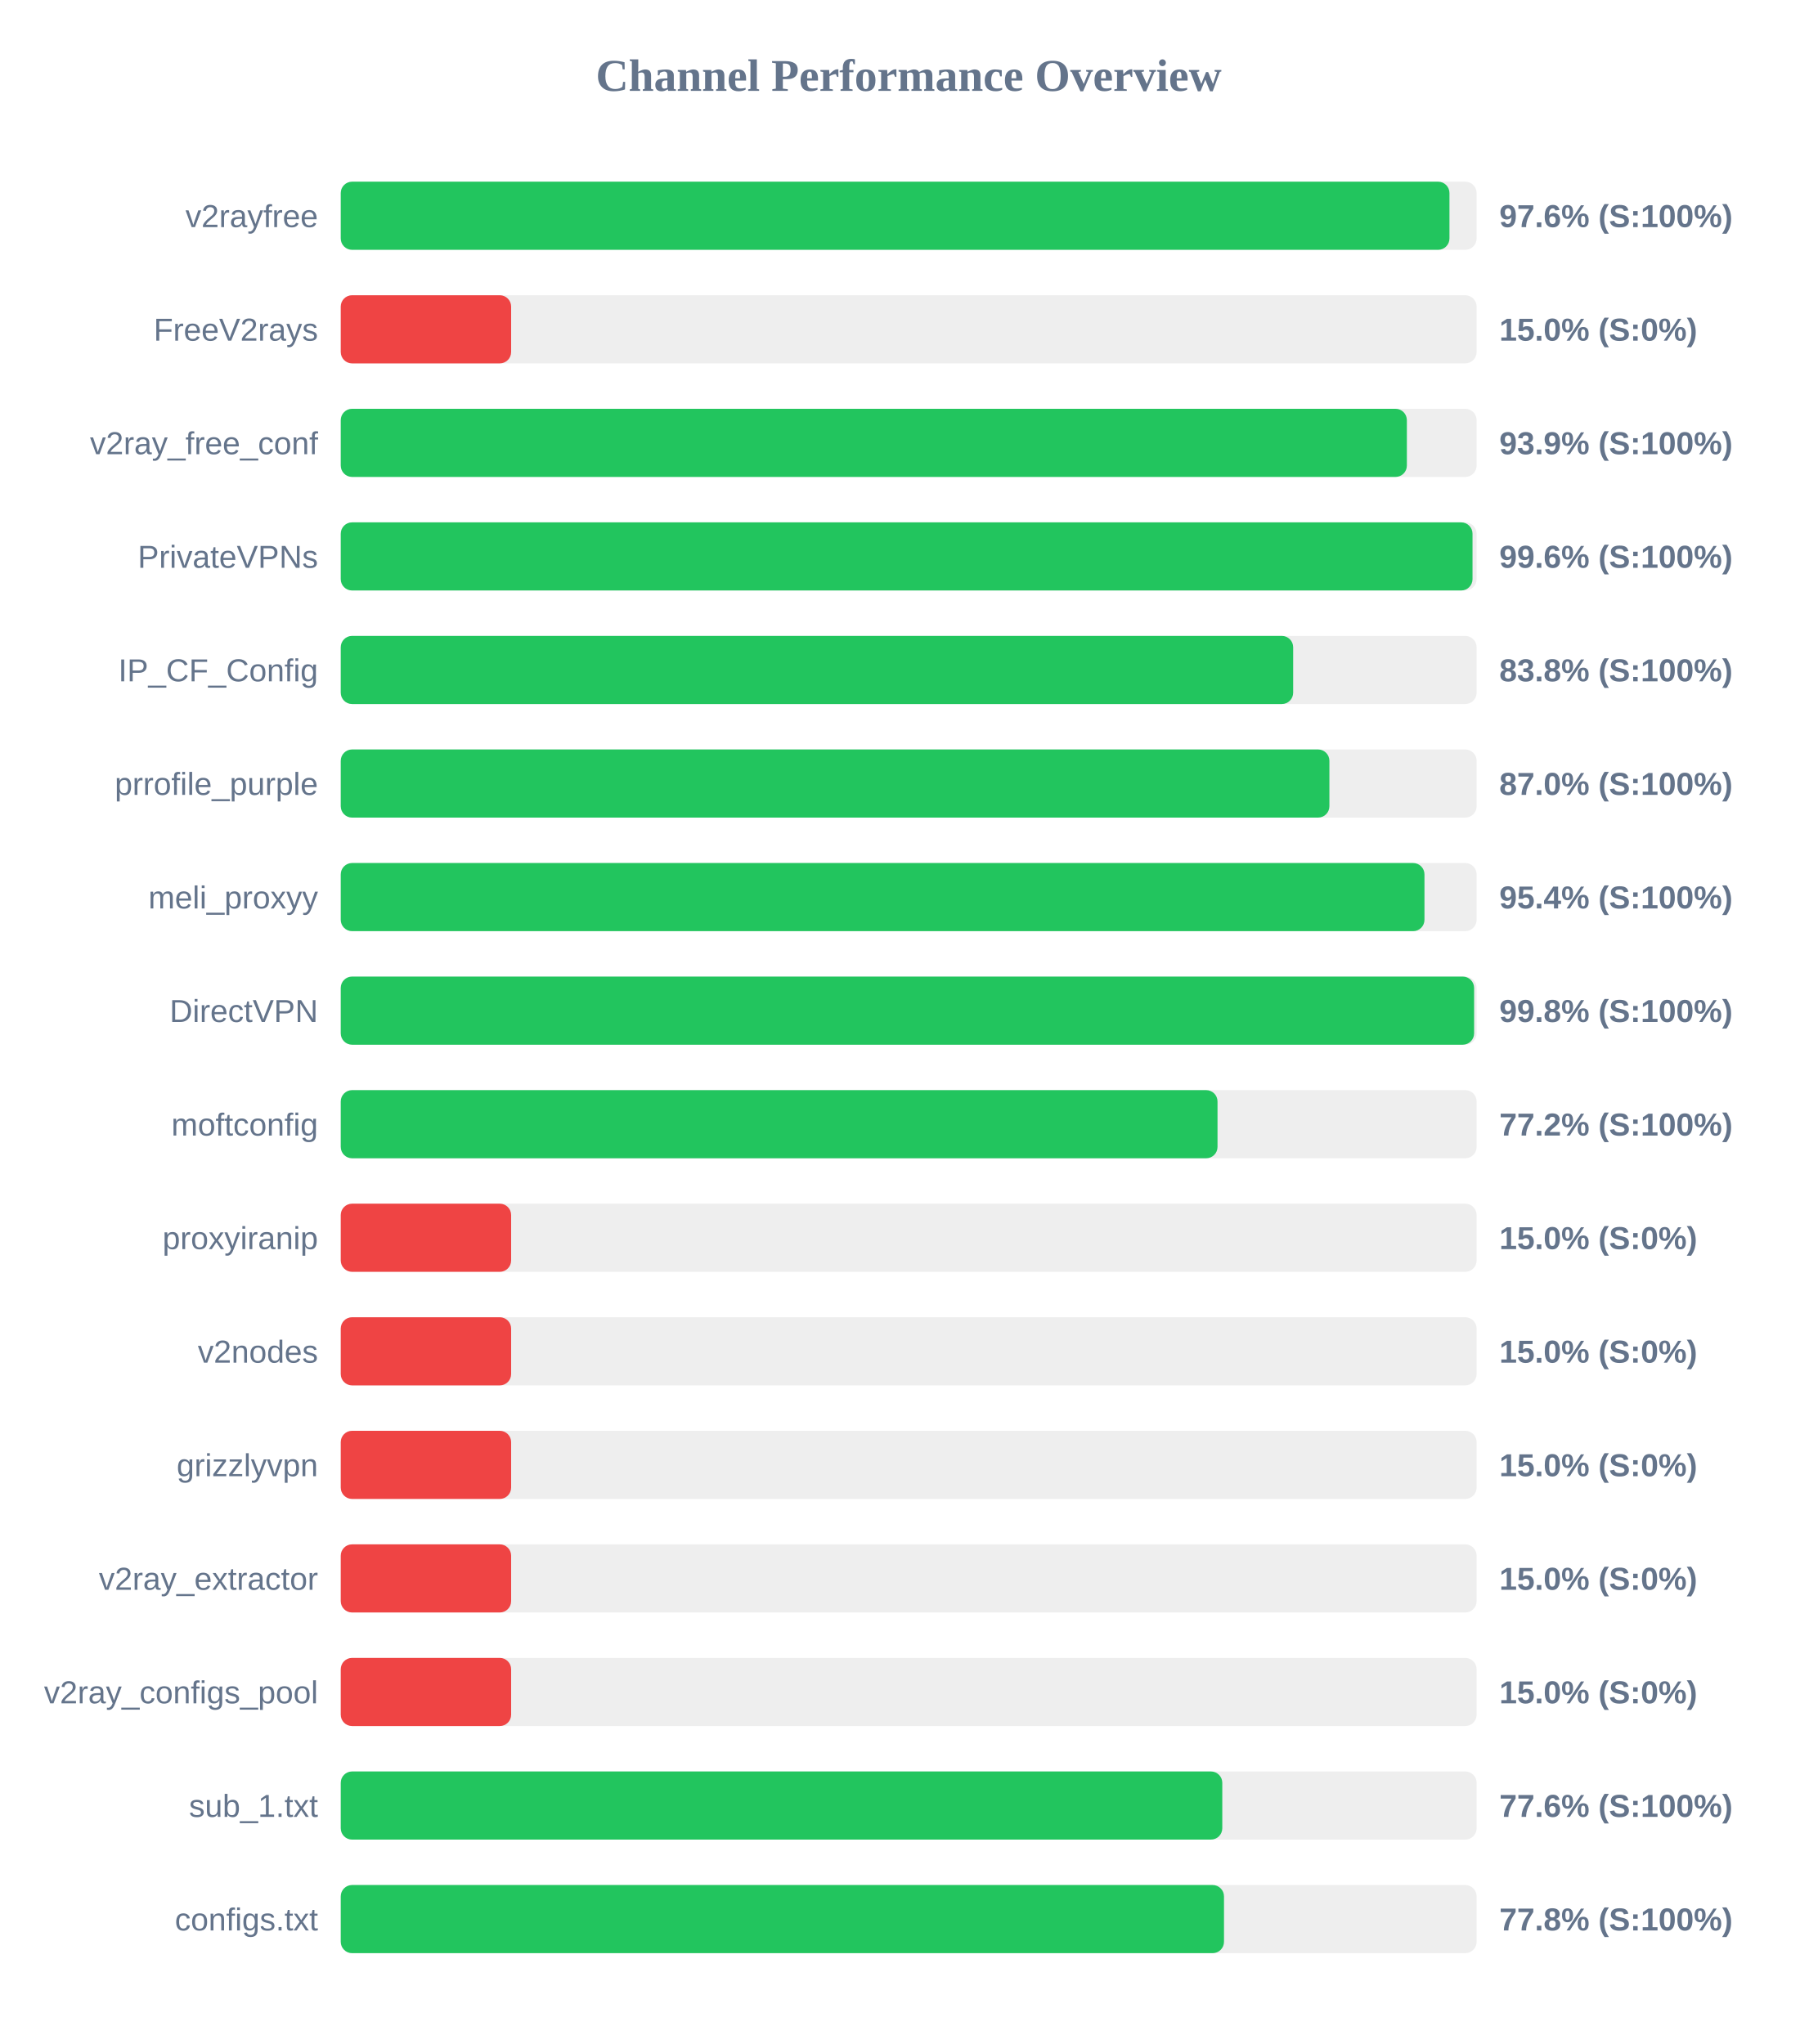
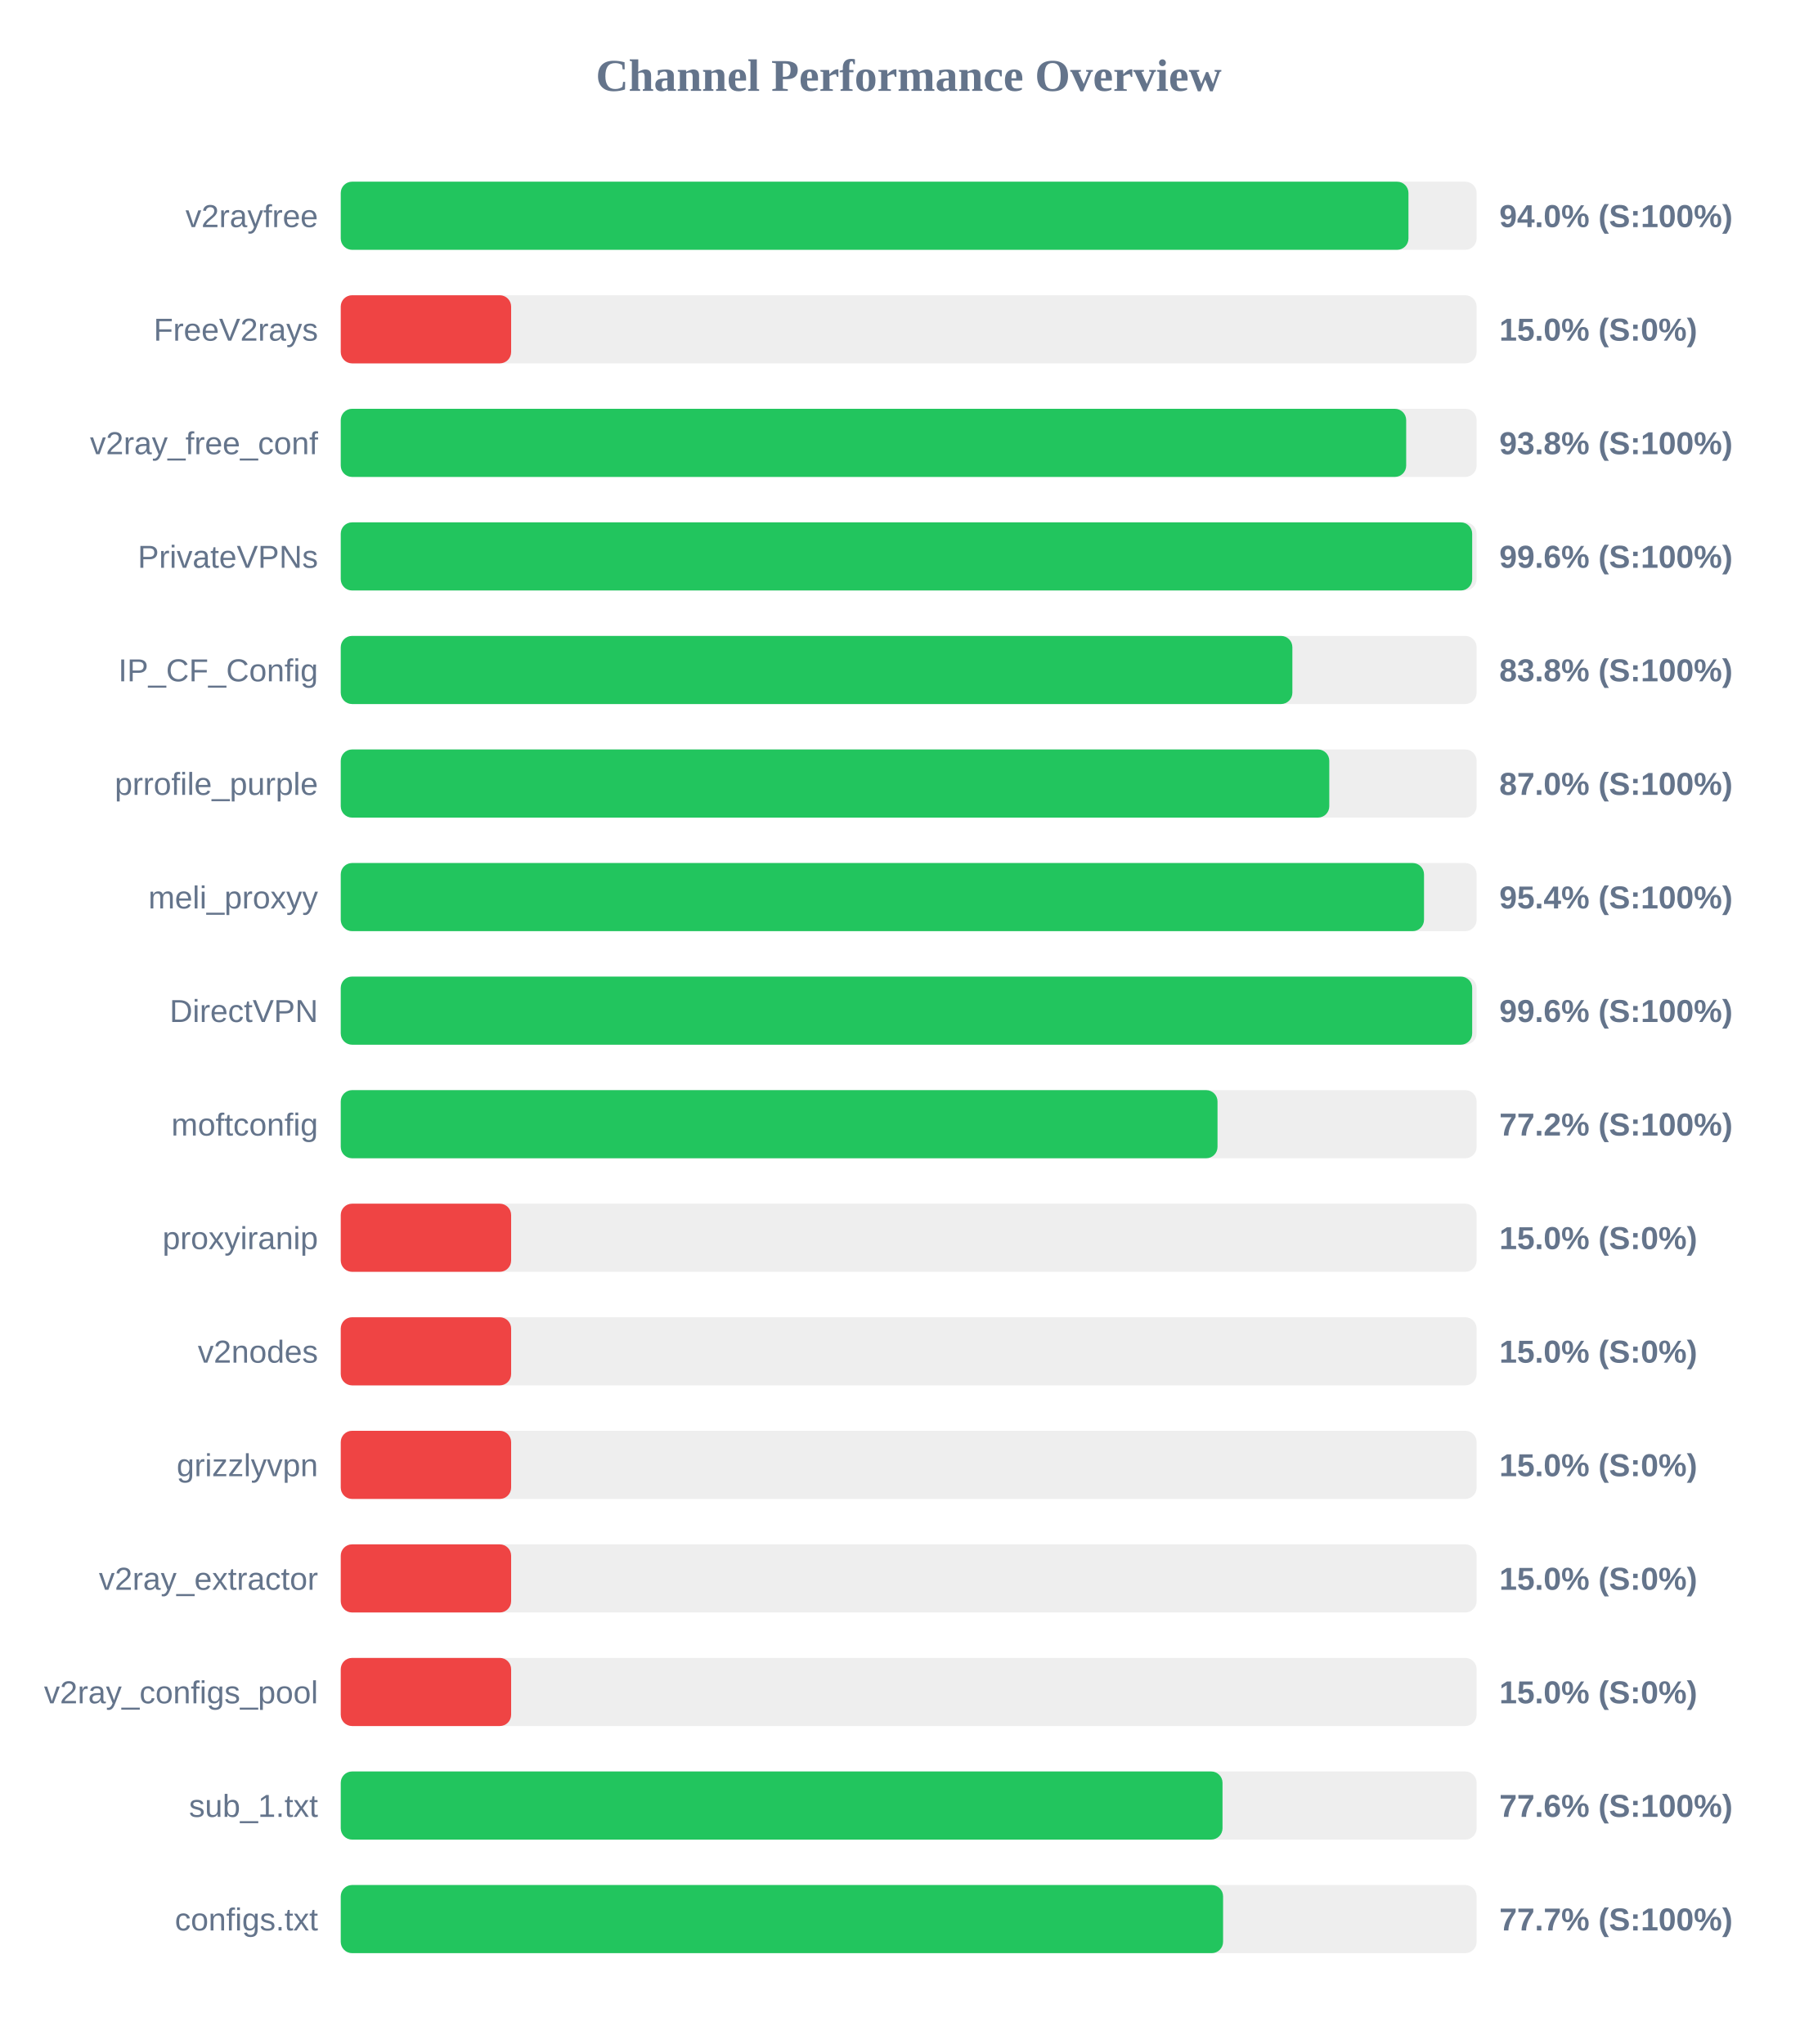
<svg xmlns="http://www.w3.org/2000/svg" width="800" height="900" version="1.1">
  <style>
        .row { font: 14px Arial; fill: #64748b; }
        .score { font: bold 14px Arial; fill: #64748b; }
    </style>
  <text x="400" y="40" text-anchor="middle" font-size="20px" font-weight="bold" fill="#64748b">Channel Performance Overview</text>
  <rect x="150" y="80" width="500" height="30" fill="#eee" rx="5" />
-   <rect x="150" y="80" width="488.05" height="30" fill="#22c55e" rx="5" />
+   <rect x="150" y="80" width="470.0" height="30" fill="#22c55e" rx="5" />
  <text x="140" y="100" text-anchor="end" class="row">v2rayfree</text>
-   <text x="660" y="100" text-anchor="start" class="score">97.6% (S:100%)</text>
+   <text x="660" y="100" text-anchor="start" class="score">94.0% (S:100%)</text>
  <rect x="150" y="130" width="500" height="30" fill="#eee" rx="5" />
  <rect x="150" y="130" width="75.0" height="30" fill="#ef4444" rx="5" />
  <text x="140" y="150" text-anchor="end" class="row">FreeV2rays</text>
  <text x="660" y="150" text-anchor="start" class="score">15.0% (S:0%)</text>
  <rect x="150" y="180" width="500" height="30" fill="#eee" rx="5" />
-   <rect x="150" y="180" width="469.3" height="30" fill="#22c55e" rx="5" />
+   <rect x="150" y="180" width="469.0" height="30" fill="#22c55e" rx="5" />
  <text x="140" y="200" text-anchor="end" class="row">v2ray_free_conf</text>
-   <text x="660" y="200" text-anchor="start" class="score">93.9% (S:100%)</text>
+   <text x="660" y="200" text-anchor="start" class="score">93.8% (S:100%)</text>
  <rect x="150" y="230" width="500" height="30" fill="#eee" rx="5" />
-   <rect x="150" y="230" width="498.2" height="30" fill="#22c55e" rx="5" />
+   <rect x="150" y="230" width="498.05" height="30" fill="#22c55e" rx="5" />
  <text x="140" y="250" text-anchor="end" class="row">PrivateVPNs</text>
  <text x="660" y="250" text-anchor="start" class="score">99.6% (S:100%)</text>
  <rect x="150" y="280" width="500" height="30" fill="#eee" rx="5" />
-   <rect x="150" y="280" width="419.25" height="30" fill="#22c55e" rx="5" />
+   <rect x="150" y="280" width="418.9" height="30" fill="#22c55e" rx="5" />
  <text x="140" y="300" text-anchor="end" class="row">IP_CF_Config</text>
  <text x="660" y="300" text-anchor="start" class="score">83.8% (S:100%)</text>
  <rect x="150" y="330" width="500" height="30" fill="#eee" rx="5" />
-   <rect x="150" y="330" width="435.2" height="30" fill="#22c55e" rx="5" />
+   <rect x="150" y="330" width="435.15" height="30" fill="#22c55e" rx="5" />
  <text x="140" y="350" text-anchor="end" class="row">prrofile_purple</text>
  <text x="660" y="350" text-anchor="start" class="score">87.0% (S:100%)</text>
  <rect x="150" y="380" width="500" height="30" fill="#eee" rx="5" />
-   <rect x="150" y="380" width="477.05" height="30" fill="#22c55e" rx="5" />
+   <rect x="150" y="380" width="476.85" height="30" fill="#22c55e" rx="5" />
  <text x="140" y="400" text-anchor="end" class="row">meli_proxyy</text>
  <text x="660" y="400" text-anchor="start" class="score">95.4% (S:100%)</text>
  <rect x="150" y="430" width="500" height="30" fill="#eee" rx="5" />
-   <rect x="150" y="430" width="498.9" height="30" fill="#22c55e" rx="5" />
+   <rect x="150" y="430" width="498.05" height="30" fill="#22c55e" rx="5" />
  <text x="140" y="450" text-anchor="end" class="row">DirectVPN</text>
-   <text x="660" y="450" text-anchor="start" class="score">99.8% (S:100%)</text>
+   <text x="660" y="450" text-anchor="start" class="score">99.6% (S:100%)</text>
  <rect x="150" y="480" width="500" height="30" fill="#eee" rx="5" />
  <rect x="150" y="480" width="385.95" height="30" fill="#22c55e" rx="5" />
  <text x="140" y="500" text-anchor="end" class="row">moftconfig</text>
  <text x="660" y="500" text-anchor="start" class="score">77.2% (S:100%)</text>
  <rect x="150" y="530" width="500" height="30" fill="#eee" rx="5" />
  <rect x="150" y="530" width="75.0" height="30" fill="#ef4444" rx="5" />
  <text x="140" y="550" text-anchor="end" class="row">proxyiranip</text>
  <text x="660" y="550" text-anchor="start" class="score">15.0% (S:0%)</text>
  <rect x="150" y="580" width="500" height="30" fill="#eee" rx="5" />
  <rect x="150" y="580" width="75.0" height="30" fill="#ef4444" rx="5" />
  <text x="140" y="600" text-anchor="end" class="row">v2nodes</text>
  <text x="660" y="600" text-anchor="start" class="score">15.0% (S:0%)</text>
  <rect x="150" y="630" width="500" height="30" fill="#eee" rx="5" />
  <rect x="150" y="630" width="75.0" height="30" fill="#ef4444" rx="5" />
  <text x="140" y="650" text-anchor="end" class="row">grizzlyvpn</text>
  <text x="660" y="650" text-anchor="start" class="score">15.0% (S:0%)</text>
  <rect x="150" y="680" width="500" height="30" fill="#eee" rx="5" />
  <rect x="150" y="680" width="75.0" height="30" fill="#ef4444" rx="5" />
  <text x="140" y="700" text-anchor="end" class="row">v2ray_extractor</text>
  <text x="660" y="700" text-anchor="start" class="score">15.0% (S:0%)</text>
  <rect x="150" y="730" width="500" height="30" fill="#eee" rx="5" />
  <rect x="150" y="730" width="75.0" height="30" fill="#ef4444" rx="5" />
  <text x="140" y="750" text-anchor="end" class="row">v2ray_configs_pool</text>
  <text x="660" y="750" text-anchor="start" class="score">15.0% (S:0%)</text>
  <rect x="150" y="780" width="500" height="30" fill="#eee" rx="5" />
-   <rect x="150" y="780" width="388.05" height="30" fill="#22c55e" rx="5" />
+   <rect x="150" y="780" width="388.15" height="30" fill="#22c55e" rx="5" />
  <text x="140" y="800" text-anchor="end" class="row">sub_1.txt</text>
  <text x="660" y="800" text-anchor="start" class="score">77.6% (S:100%)</text>
  <rect x="150" y="830" width="500" height="30" fill="#eee" rx="5" />
-   <rect x="150" y="830" width="388.8" height="30" fill="#22c55e" rx="5" />
+   <rect x="150" y="830" width="388.4" height="30" fill="#22c55e" rx="5" />
  <text x="140" y="850" text-anchor="end" class="row">configs.txt</text>
-   <text x="660" y="850" text-anchor="start" class="score">77.8% (S:100%)</text>
+   <text x="660" y="850" text-anchor="start" class="score">77.7% (S:100%)</text>
</svg>
